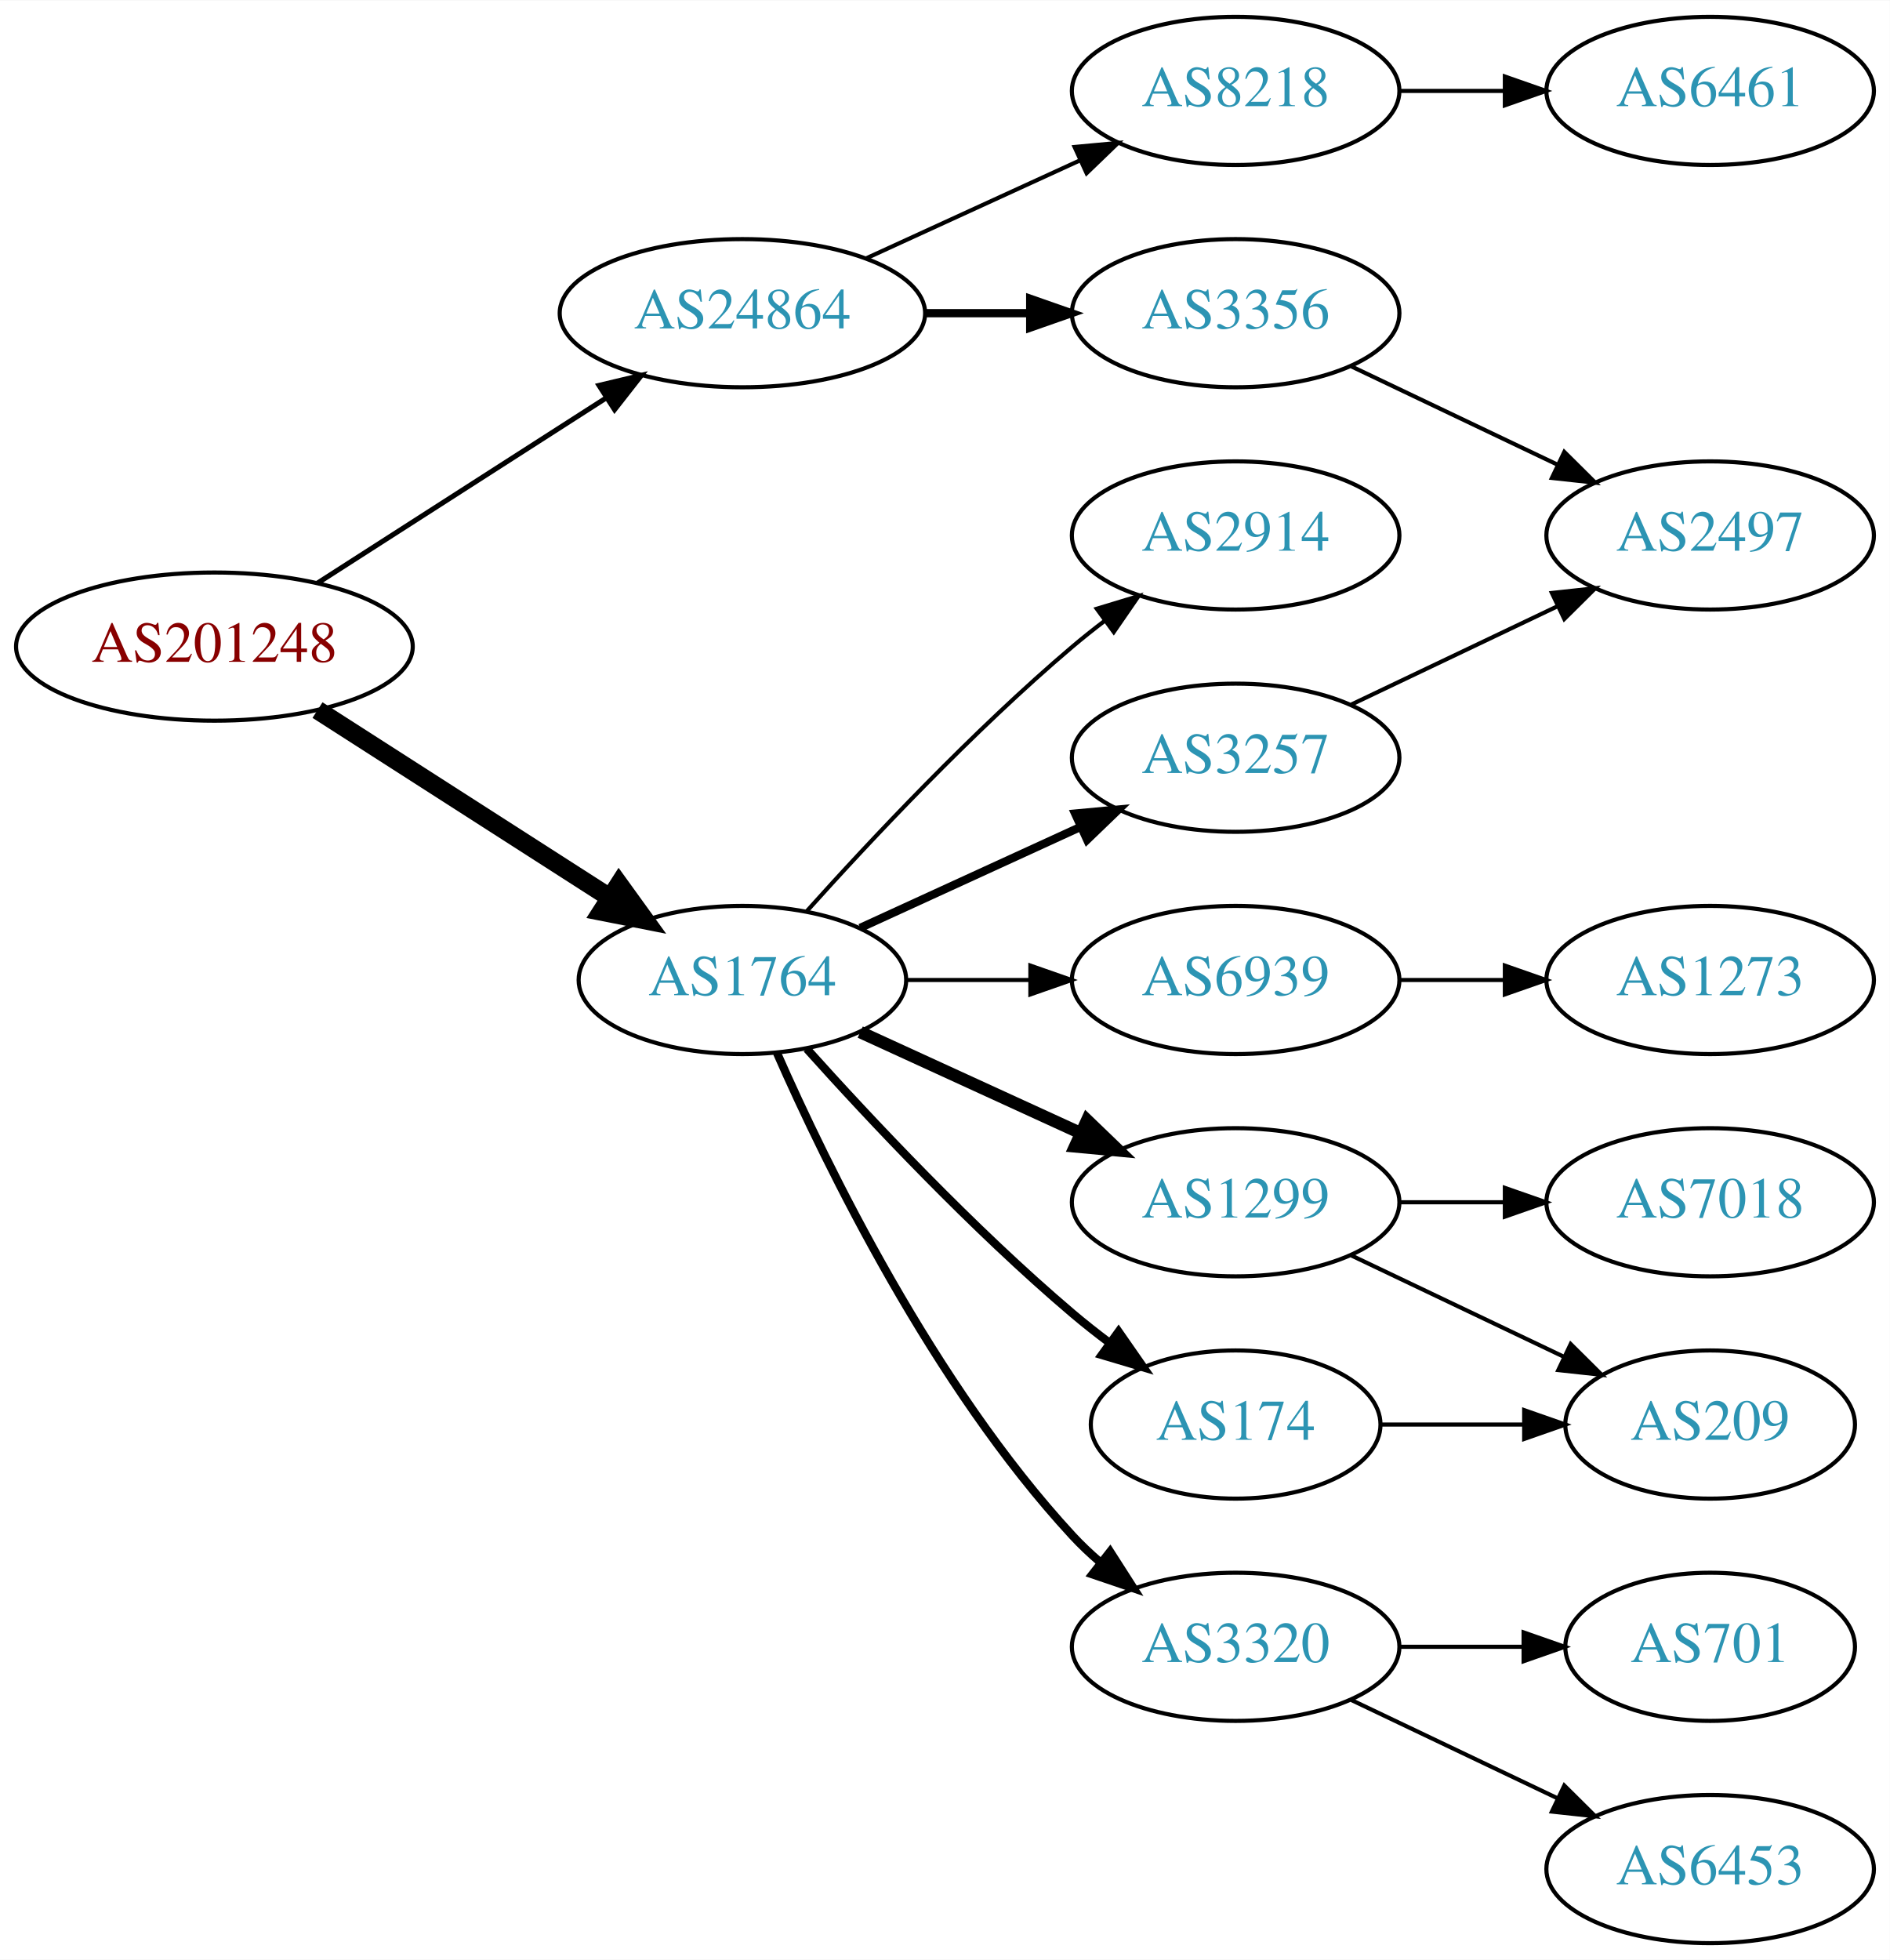
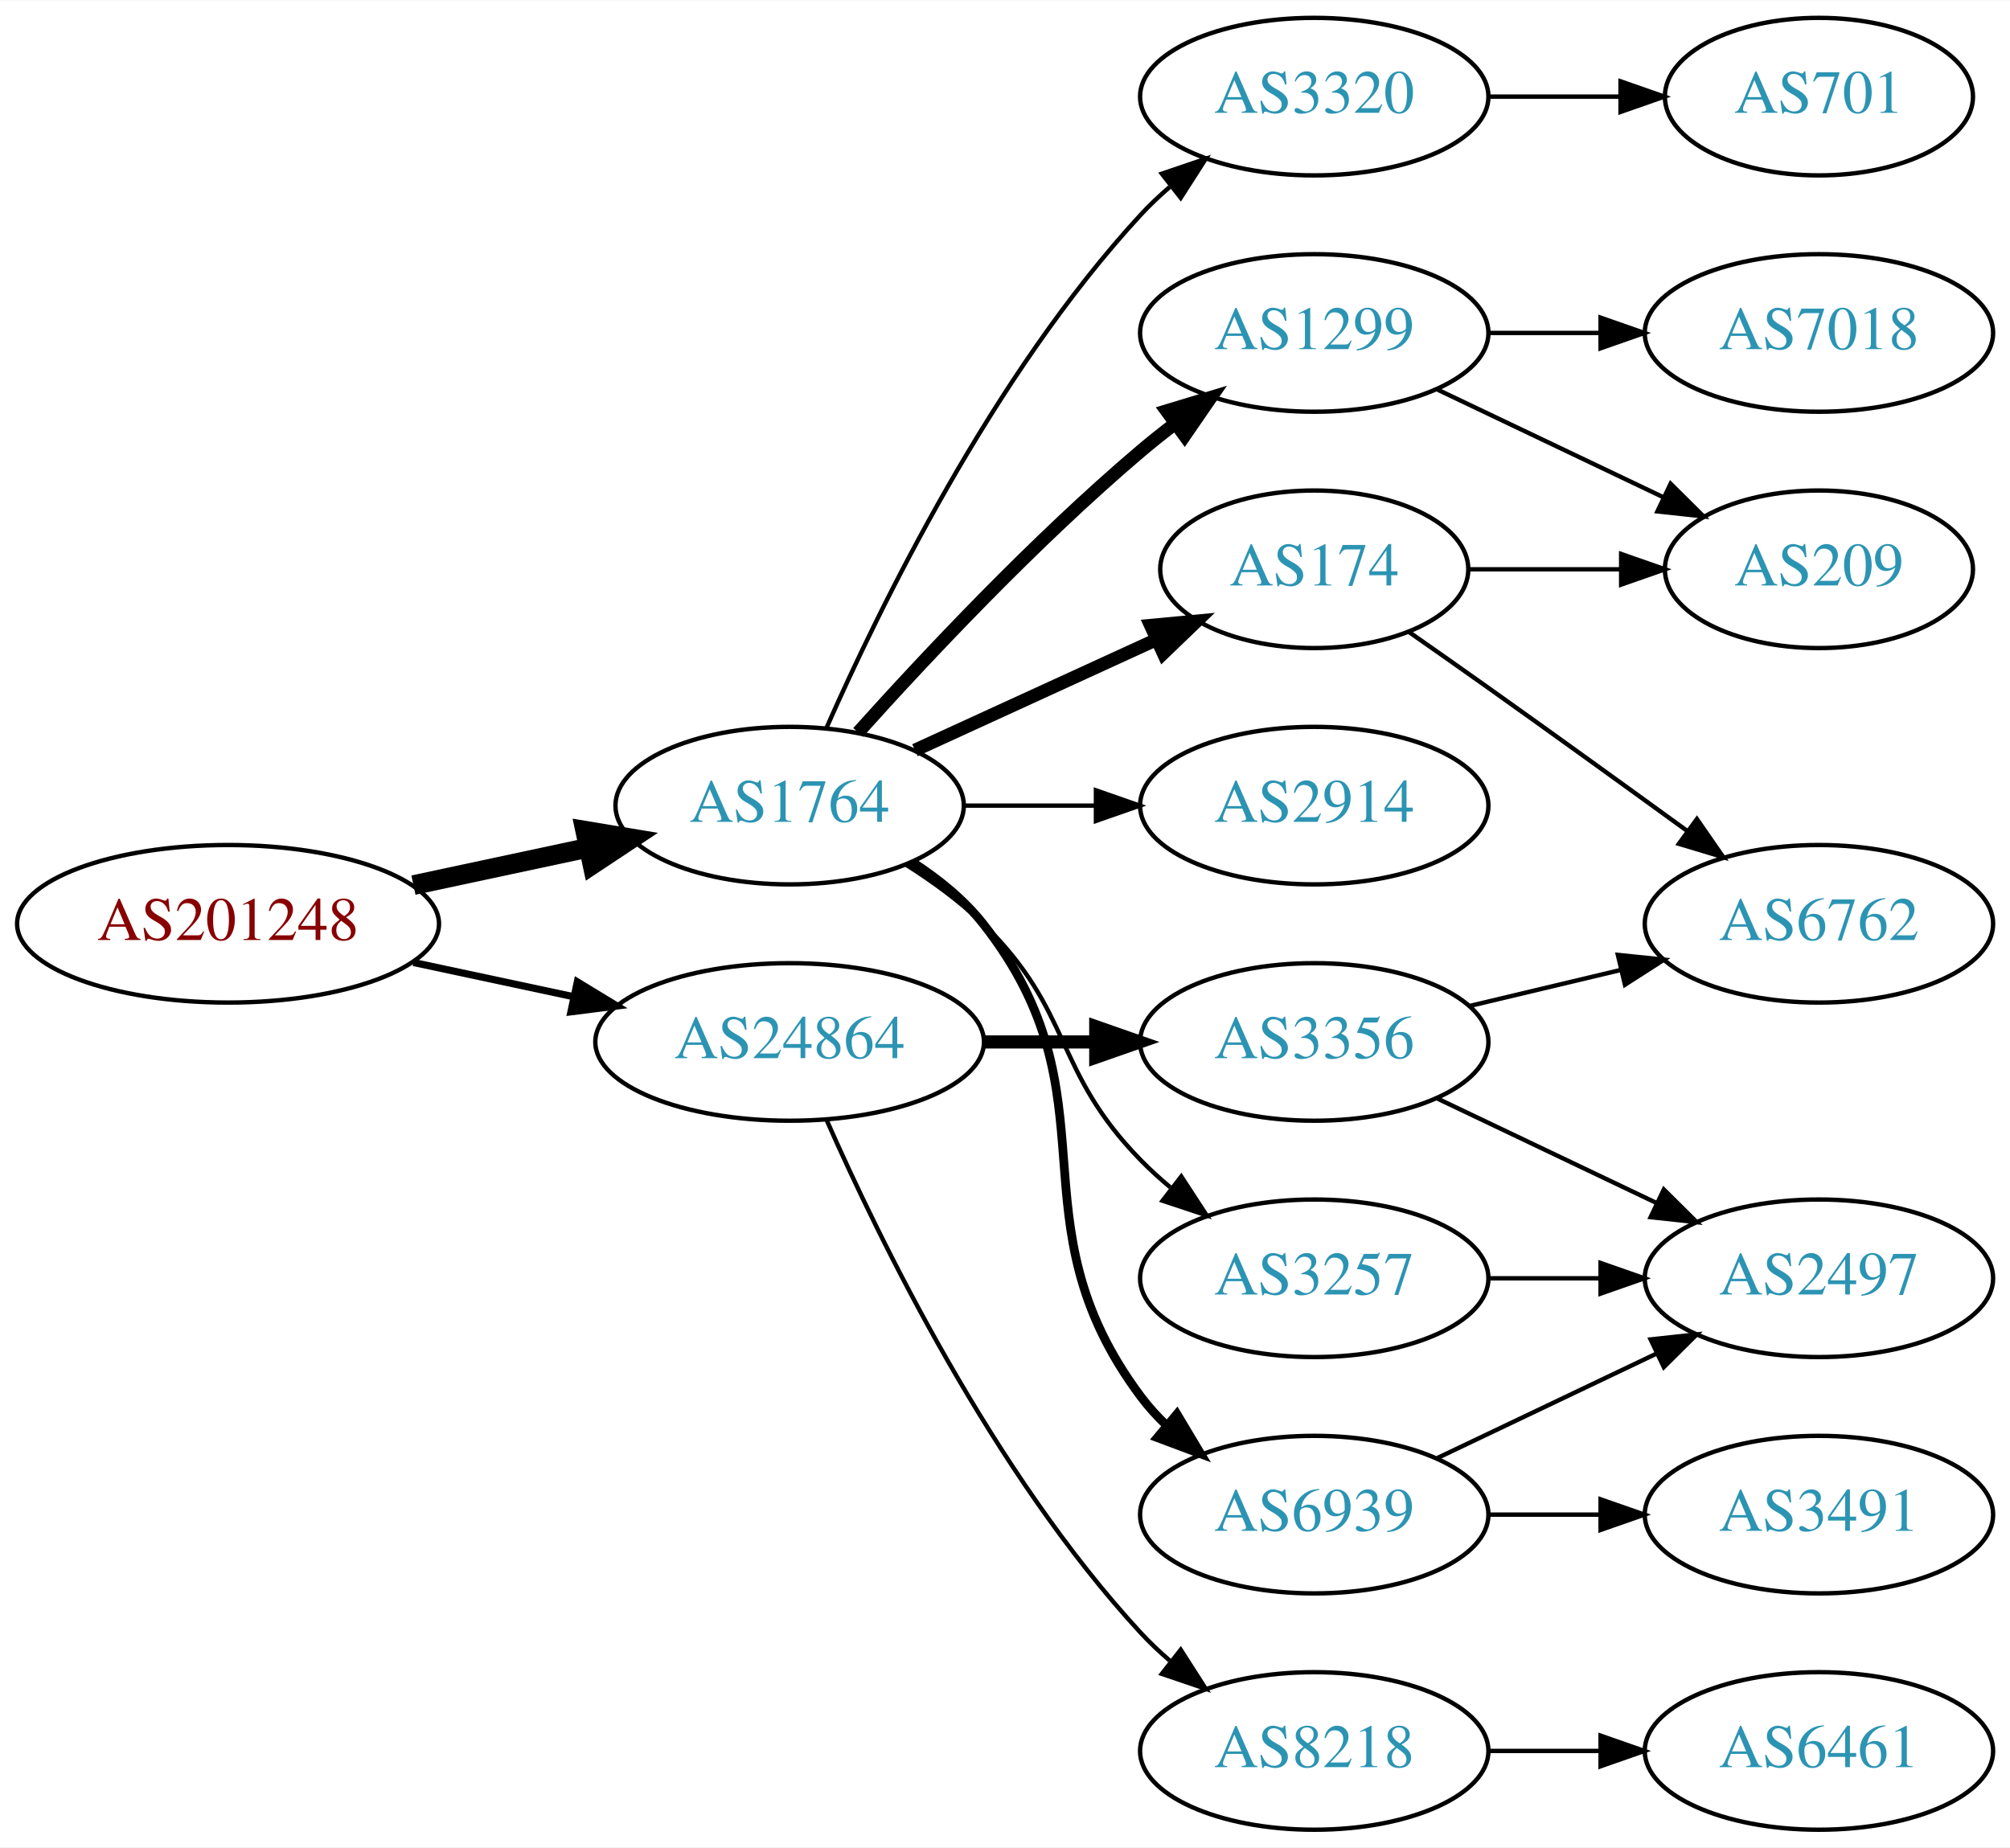
- <svg xmlns="http://www.w3.org/2000/svg" xmlns:xlink="http://www.w3.org/1999/xlink" width="459pt" height="476pt" viewBox="0.00 0.00 459.17 476.00">
-   <g id="graph0" class="graph" transform="scale(1 1) rotate(0) translate(4 472)">
-     <polygon fill="white" stroke="none" points="-4,4 -4,-472 455.17,-472 455.17,4 -4,4" />
+ <svg xmlns="http://www.w3.org/2000/svg" xmlns:xlink="http://www.w3.org/1999/xlink" width="459pt" height="422pt" viewBox="0.00 0.00 459.17 422.00">
+   <g id="graph0" class="graph" transform="scale(1 1) rotate(0) translate(4 418)">
+     <polygon fill="white" stroke="none" points="-4,4 -4,-418 455.17,-418 455.17,4 -4,4" />
    <g id="node1" class="node">
      <g id="a_node1">
        <a xlink:href="/asn/201248" xlink:title="AS201248 ~ SCC EDV-Beratung AG [AT]">
-           <ellipse fill="#ffffff" stroke="black" cx="48.096" cy="-315" rx="48.192" ry="18" />
-           <text text-anchor="middle" x="48.096" y="-311.3" font-family="Times,serif" font-size="14.00" fill="#880000">AS201248</text>
+           <ellipse fill="#ffffff" stroke="black" cx="48.096" cy="-207" rx="48.192" ry="18" />
+           <text text-anchor="middle" x="48.096" y="-203.3" font-family="Times,serif" font-size="14.00" fill="#880000">AS201248</text>
        </a>
      </g>
    </g>
    <g id="node2" class="node">
      <g id="a_node2">
        <a xlink:href="/asn/1764" xlink:title="AS1764 ~ NEXTLAYER-AS [AT]">
          <ellipse fill="#ffffff" stroke="black" cx="176.388" cy="-234" rx="39.794" ry="18" />
          <text text-anchor="middle" x="176.388" y="-230.3" font-family="Times,serif" font-size="14.00" fill="#2c94b3">AS1764</text>
        </a>
      </g>
    </g>
    <g id="edge1" class="edge">
-       <path fill="none" stroke="black" stroke-width="4.5" d="M73.147,-299.574C93.276,-286.664 122.141,-268.151 144.071,-254.085" />
-       <polygon fill="black" stroke="black" stroke-width="4.5" points="146.408,-257.264 152.7,-248.551 142.156,-250.636 146.408,-257.264" />
+       <path fill="none" stroke="black" stroke-width="4.5" d="M90.448,-215.841C103.163,-218.559 117.222,-221.565 130.181,-224.335" />
+       <polygon fill="black" stroke="black" stroke-width="4.5" points="129.69,-228.257 140.292,-226.497 131.336,-220.556 129.69,-228.257" />
    </g>
    <g id="node3" class="node">
      <g id="a_node3">
        <a xlink:href="/asn/24864" xlink:title="AS24864 ~ Raiffeisen Informatik GmbH [AT]">
-           <ellipse fill="#ffffff" stroke="black" cx="176.388" cy="-396" rx="44.393" ry="18" />
-           <text text-anchor="middle" x="176.388" y="-392.3" font-family="Times,serif" font-size="14.00" fill="#2c94b3">AS24864</text>
+           <ellipse fill="#ffffff" stroke="black" cx="176.388" cy="-180" rx="44.393" ry="18" />
+           <text text-anchor="middle" x="176.388" y="-176.3" font-family="Times,serif" font-size="14.00" fill="#2c94b3">AS24864</text>
        </a>
      </g>
    </g>
    <g id="edge2" class="edge">
-       <path fill="none" stroke="black" stroke-width="1.227" d="M73.147,-330.426C93.024,-343.174 121.421,-361.387 143.246,-375.385" />
-       <polygon fill="black" stroke="black" stroke-width="1.227" points="141.546,-378.453 151.853,-380.905 145.325,-372.561 141.546,-378.453" />
+       <path fill="none" stroke="black" stroke-width="1.636" d="M90.448,-198.159C102.138,-195.66 114.964,-192.918 127.027,-190.339" />
+       <polygon fill="black" stroke="black" stroke-width="1.636" points="127.891,-193.733 136.939,-188.22 126.428,-186.888 127.891,-193.733" />
    </g>
    <g id="node4" class="node">
      <g id="a_node4">
        <a xlink:href="/asn/3257" xlink:title="AS3257 ~ GTT [DE]">
-           <ellipse fill="#ffffff" stroke="black" cx="296.23" cy="-288" rx="39.794" ry="18" />
-           <text text-anchor="middle" x="296.23" y="-284.3" font-family="Times,serif" font-size="14.00" fill="#2c94b3">AS3257</text>
+           <ellipse fill="#ffffff" stroke="black" cx="296.23" cy="-126" rx="39.794" ry="18" />
+           <text text-anchor="middle" x="296.23" y="-122.3" font-family="Times,serif" font-size="14.00" fill="#2c94b3">AS3257</text>
        </a>
      </g>
    </g>
    <g id="edge3" class="edge">
-       <path fill="none" stroke="black" stroke-width="2" d="M205.016,-246.661C220.973,-253.973 241.244,-263.261 258.527,-271.181" />
-       <polygon fill="black" stroke="black" stroke-width="2" points="257.225,-274.435 267.774,-275.419 260.141,-268.071 257.225,-274.435" />
+       <path fill="none" stroke="black" d="M202.917,-220.538C209.079,-216.638 215.381,-212.052 220.584,-207 241.277,-186.906 236.411,-173.617 256.584,-153 258.676,-150.861 260.96,-148.782 263.337,-146.79" />
+       <polygon fill="black" stroke="black" points="265.855,-149.268 271.636,-140.389 261.58,-143.725 265.855,-149.268" />
    </g>
    <g id="node5" class="node">
      <g id="a_node5">
-         <a xlink:href="/asn/1299" xlink:title="AS1299 ~ Telia Carrier [EU]">
-           <ellipse fill="#ffffff" stroke="black" cx="296.23" cy="-180" rx="39.794" ry="18" />
-           <text text-anchor="middle" x="296.23" y="-176.3" font-family="Times,serif" font-size="14.00" fill="#2c94b3">AS1299</text>
+         <a xlink:href="/asn/174" xlink:title="AS174 ~ Cogent Communications [US]">
+           <ellipse fill="#ffffff" stroke="black" cx="296.23" cy="-288" rx="35.194" ry="18" />
+           <text text-anchor="middle" x="296.23" y="-284.3" font-family="Times,serif" font-size="14.00" fill="#2c94b3">AS174</text>
        </a>
      </g>
    </g>
    <g id="edge4" class="edge">
-       <path fill="none" stroke="black" stroke-width="3" d="M205.016,-221.339C220.973,-214.027 241.244,-204.739 258.527,-196.819" />
-       <polygon fill="black" stroke="black" stroke-width="3" points="260.141,-199.929 267.774,-192.581 257.225,-193.565 260.141,-199.929" />
+       <path fill="none" stroke="black" stroke-width="3" d="M205.016,-246.661C221.433,-254.183 242.414,-263.798 260.011,-271.861" />
+       <polygon fill="black" stroke="black" stroke-width="3" points="258.839,-275.174 269.388,-276.158 261.755,-268.811 258.839,-275.174" />
    </g>
    <g id="node6" class="node">
      <g id="a_node6">
-         <a xlink:href="/asn/174" xlink:title="AS174 ~ Cogent Communications [US]">
-           <ellipse fill="#ffffff" stroke="black" cx="296.23" cy="-126" rx="35.194" ry="18" />
-           <text text-anchor="middle" x="296.23" y="-122.3" font-family="Times,serif" font-size="14.00" fill="#2c94b3">AS174</text>
+         <a xlink:href="/asn/6939" xlink:title="AS6939 ~ Hurricane Electric LLC [US]">
+           <ellipse fill="#ffffff" stroke="black" cx="296.23" cy="-72" rx="39.794" ry="18" />
+           <text text-anchor="middle" x="296.23" y="-68.3" font-family="Times,serif" font-size="14.00" fill="#2c94b3">AS6939</text>
        </a>
      </g>
    </g>
    <g id="edge5" class="edge">
-       <path fill="none" stroke="black" stroke-width="2" d="M192.034,-217.275C207.334,-200.235 232.432,-173.477 256.584,-153 259.436,-150.582 262.501,-148.167 265.612,-145.831" />
-       <polygon fill="black" stroke="black" stroke-width="2" points="267.785,-148.578 273.84,-139.884 263.685,-142.905 267.785,-148.578" />
+       <path fill="none" stroke="black" stroke-width="2" d="M204.359,-221.145C210.347,-217.28 216.207,-212.559 220.584,-207 251.882,-167.246 226.312,-139.542 256.584,-99 258.328,-96.664 260.336,-94.455 262.499,-92.383" />
+       <polygon fill="black" stroke="black" stroke-width="2" points="264.858,-94.973 270.299,-85.882 260.377,-89.595 264.858,-94.973" />
    </g>
    <g id="node7" class="node">
      <g id="a_node7">
        <a xlink:href="/asn/3320" xlink:title="AS3320 ~ DTAG [DE]">
-           <ellipse fill="#ffffff" stroke="black" cx="296.23" cy="-72" rx="39.794" ry="18" />
-           <text text-anchor="middle" x="296.23" y="-68.3" font-family="Times,serif" font-size="14.00" fill="#2c94b3">AS3320</text>
+           <ellipse fill="#ffffff" stroke="black" cx="296.23" cy="-396" rx="39.794" ry="18" />
+           <text text-anchor="middle" x="296.23" y="-392.3" font-family="Times,serif" font-size="14.00" fill="#2c94b3">AS3320</text>
        </a>
      </g>
    </g>
    <g id="edge6" class="edge">
-       <path fill="none" stroke="black" stroke-width="2" d="M184.803,-216.239C196.872,-188.817 222.843,-135.527 256.584,-99 258.614,-96.802 260.853,-94.681 263.199,-92.66" />
-       <polygon fill="black" stroke="black" stroke-width="2" points="265.726,-95.126 271.443,-86.206 261.411,-89.614 265.726,-95.126" />
+       <path fill="none" stroke="black" d="M184.803,-251.761C196.872,-279.183 222.843,-332.473 256.584,-369 258.614,-371.198 260.853,-373.319 263.199,-375.34" />
+       <polygon fill="black" stroke="black" points="261.411,-378.386 271.443,-381.794 265.726,-372.874 261.411,-378.386" />
    </g>
    <g id="node8" class="node">
      <g id="a_node8">
        <a xlink:href="/asn/2914" xlink:title="AS2914 ~ NTT America, Inc. [US]">
-           <ellipse fill="#ffffff" stroke="black" cx="296.23" cy="-342" rx="39.794" ry="18" />
-           <text text-anchor="middle" x="296.23" y="-338.3" font-family="Times,serif" font-size="14.00" fill="#2c94b3">AS2914</text>
+           <ellipse fill="#ffffff" stroke="black" cx="296.23" cy="-234" rx="39.794" ry="18" />
+           <text text-anchor="middle" x="296.23" y="-230.3" font-family="Times,serif" font-size="14.00" fill="#2c94b3">AS2914</text>
        </a>
      </g>
    </g>
    <g id="edge7" class="edge">
-       <path fill="none" stroke="black" d="M192.034,-250.725C207.334,-267.765 232.432,-294.523 256.584,-315 259.081,-317.117 261.741,-319.232 264.453,-321.293" />
-       <polygon fill="black" stroke="black" points="262.489,-324.194 272.629,-327.266 266.619,-318.541 262.489,-324.194" />
+       <path fill="none" stroke="black" d="M216.3,-234C225.854,-234 236.203,-234 246.166,-234" />
+       <polygon fill="black" stroke="black" points="246.358,-237.5 256.358,-234 246.358,-230.5 246.358,-237.5" />
    </g>
    <g id="node9" class="node">
      <g id="a_node9">
-         <a xlink:href="/asn/6939" xlink:title="AS6939 ~ Hurricane Electric LLC [US]">
-           <ellipse fill="#ffffff" stroke="black" cx="296.23" cy="-234" rx="39.794" ry="18" />
-           <text text-anchor="middle" x="296.23" y="-230.3" font-family="Times,serif" font-size="14.00" fill="#2c94b3">AS6939</text>
+         <a xlink:href="/asn/1299" xlink:title="AS1299 ~ Telia Carrier [EU]">
+           <ellipse fill="#ffffff" stroke="black" cx="296.23" cy="-342" rx="39.794" ry="18" />
+           <text text-anchor="middle" x="296.23" y="-338.3" font-family="Times,serif" font-size="14.00" fill="#2c94b3">AS1299</text>
        </a>
      </g>
    </g>
    <g id="edge8" class="edge">
-       <path fill="none" stroke="black" d="M216.3,-234C225.854,-234 236.203,-234 246.166,-234" />
-       <polygon fill="black" stroke="black" points="246.358,-237.5 256.358,-234 246.358,-230.5 246.358,-237.5" />
+       <path fill="none" stroke="black" stroke-width="3" d="M192.034,-250.725C207.334,-267.765 232.432,-294.523 256.584,-315 259.081,-317.117 261.741,-319.232 264.453,-321.293" />
+       <polygon fill="black" stroke="black" stroke-width="3" points="262.489,-324.194 272.629,-327.266 266.619,-318.541 262.489,-324.194" />
    </g>
    <g id="node16" class="node">
      <g id="a_node16">
        <a xlink:href="/asn/3356" xlink:title="AS3356 ~ Level 3 Parent, LLC [US]">
-           <ellipse fill="#ffffff" stroke="black" cx="296.23" cy="-396" rx="39.794" ry="18" />
-           <text text-anchor="middle" x="296.23" y="-392.3" font-family="Times,serif" font-size="14.00" fill="#2c94b3">AS3356</text>
-         </a>
-       </g>
-     </g>
-     <g id="edge16" class="edge">
-       <path fill="none" stroke="black" stroke-width="2" d="M220.599,-396C228.911,-396 237.674,-396 246.156,-396" />
-       <polygon fill="black" stroke="black" stroke-width="2" points="246.315,-399.5 256.315,-396 246.315,-392.5 246.315,-399.5" />
+           <ellipse fill="#ffffff" stroke="black" cx="296.23" cy="-180" rx="39.794" ry="18" />
+           <text text-anchor="middle" x="296.23" y="-176.3" font-family="Times,serif" font-size="14.00" fill="#2c94b3">AS3356</text>
+         </a>
+       </g>
+     </g>
+     <g id="edge17" class="edge">
+       <path fill="none" stroke="black" stroke-width="3" d="M220.599,-180C228.911,-180 237.674,-180 246.156,-180" />
+       <polygon fill="black" stroke="black" stroke-width="3" points="246.315,-183.5 256.315,-180 246.315,-176.5 246.315,-183.5" />
    </g>
    <g id="node17" class="node">
      <g id="a_node17">
        <a xlink:href="/asn/8218" xlink:title="AS8218 ~ legacy Neotelecoms [FR]">
-           <ellipse fill="#ffffff" stroke="black" cx="296.23" cy="-450" rx="39.794" ry="18" />
-           <text text-anchor="middle" x="296.23" y="-446.3" font-family="Times,serif" font-size="14.00" fill="#2c94b3">AS8218</text>
-         </a>
-       </g>
-     </g>
-     <g id="edge17" class="edge">
-       <path fill="none" stroke="black" d="M206.517,-409.348C222.128,-416.502 241.526,-425.391 258.198,-433.03" />
-       <polygon fill="black" stroke="black" points="257.101,-436.378 267.65,-437.362 260.017,-430.014 257.101,-436.378" />
-     </g>
-     <g id="node14" class="node">
-       <g id="a_node14">
-         <a xlink:href="/asn/2497" xlink:title="AS2497 ~ Internet Initiative Japan Inc. [JP]">
-           <ellipse fill="#ffffff" stroke="black" cx="411.523" cy="-342" rx="39.794" ry="18" />
-           <text text-anchor="middle" x="411.523" y="-338.3" font-family="Times,serif" font-size="14.00" fill="#2c94b3">AS2497</text>
-         </a>
-       </g>
-     </g>
-     <g id="edge13" class="edge">
-       <path fill="none" stroke="black" d="M324.367,-300.934C339.361,-308.081 358.182,-317.052 374.405,-324.785" />
-       <polygon fill="black" stroke="black" points="373.075,-328.028 383.608,-329.171 376.087,-321.709 373.075,-328.028" />
+           <ellipse fill="#ffffff" stroke="black" cx="296.23" cy="-18" rx="39.794" ry="18" />
+           <text text-anchor="middle" x="296.23" y="-14.3" font-family="Times,serif" font-size="14.00" fill="#2c94b3">AS8218</text>
+         </a>
+       </g>
+     </g>
+     <g id="edge18" class="edge">
+       <path fill="none" stroke="black" d="M184.803,-162.239C196.872,-134.817 222.843,-81.528 256.584,-45 258.614,-42.802 260.853,-40.681 263.199,-38.66" />
+       <polygon fill="black" stroke="black" points="265.726,-41.126 271.443,-32.206 261.411,-35.614 265.726,-41.126" />
    </g>
    <g id="node10" class="node">
      <g id="a_node10">
-         <a xlink:href="/asn/7018" xlink:title="AS7018 ~ AT&amp;T Services, Inc. [US]">
-           <ellipse fill="#ffffff" stroke="black" cx="411.523" cy="-180" rx="39.794" ry="18" />
-           <text text-anchor="middle" x="411.523" y="-176.3" font-family="Times,serif" font-size="14.00" fill="#2c94b3">AS7018</text>
+         <a xlink:href="/asn/2497" xlink:title="AS2497 ~ Internet Initiative Japan Inc. [JP]">
+           <ellipse fill="#ffffff" stroke="black" cx="411.523" cy="-126" rx="39.794" ry="18" />
+           <text text-anchor="middle" x="411.523" y="-122.3" font-family="Times,serif" font-size="14.00" fill="#2c94b3">AS2497</text>
        </a>
      </g>
    </g>
    <g id="edge9" class="edge">
-       <path fill="none" stroke="black" d="M335.902,-180C344.105,-180 352.869,-180 361.401,-180" />
-       <polygon fill="black" stroke="black" points="361.641,-183.5 371.641,-180 361.641,-176.5 361.641,-183.5" />
+       <path fill="none" stroke="black" d="M335.902,-126C344.105,-126 352.869,-126 361.401,-126" />
+       <polygon fill="black" stroke="black" points="361.641,-129.5 371.641,-126 361.641,-122.5 361.641,-129.5" />
    </g>
    <g id="node11" class="node">
      <g id="a_node11">
        <a xlink:href="/asn/209" xlink:title="AS209 ~ CenturyLink Communications, LLC [US]">
-           <ellipse fill="#ffffff" stroke="black" cx="411.523" cy="-126" rx="35.194" ry="18" />
-           <text text-anchor="middle" x="411.523" y="-122.3" font-family="Times,serif" font-size="14.00" fill="#2c94b3">AS209</text>
+           <ellipse fill="#ffffff" stroke="black" cx="411.523" cy="-288" rx="35.194" ry="18" />
+           <text text-anchor="middle" x="411.523" y="-284.3" font-family="Times,serif" font-size="14.00" fill="#2c94b3">AS209</text>
        </a>
      </g>
    </g>
    <g id="edge10" class="edge">
-       <path fill="none" stroke="black" d="M324.367,-167.066C339.798,-159.71 359.284,-150.423 375.819,-142.541" />
-       <polygon fill="black" stroke="black" points="377.64,-145.551 385.161,-138.089 374.628,-139.232 377.64,-145.551" />
-     </g>
-     <g id="edge14" class="edge">
-       <path fill="none" stroke="black" d="M331.529,-126C342.399,-126 354.577,-126 366.054,-126" />
-       <polygon fill="black" stroke="black" points="366.341,-129.5 376.341,-126 366.341,-122.5 366.341,-129.5" />
+       <path fill="none" stroke="black" d="M331.529,-288C342.399,-288 354.577,-288 366.054,-288" />
+       <polygon fill="black" stroke="black" points="366.341,-291.5 376.341,-288 366.341,-284.5 366.341,-291.5" />
    </g>
    <g id="node12" class="node">
      <g id="a_node12">
-         <a xlink:href="/asn/701" xlink:title="AS701 ~ UUNET [US]">
-           <ellipse fill="#ffffff" stroke="black" cx="411.523" cy="-72" rx="35.194" ry="18" />
-           <text text-anchor="middle" x="411.523" y="-68.3" font-family="Times,serif" font-size="14.00" fill="#2c94b3">AS701</text>
+         <a xlink:href="/asn/6762" xlink:title="AS6762 ~ TELECOM ITALIA SPARKLE S.p.A. [IT]">
+           <ellipse fill="#ffffff" stroke="black" cx="411.523" cy="-207" rx="39.794" ry="18" />
+           <text text-anchor="middle" x="411.523" y="-203.3" font-family="Times,serif" font-size="14.00" fill="#2c94b3">AS6762</text>
        </a>
      </g>
    </g>
    <g id="edge11" class="edge">
-       <path fill="none" stroke="black" d="M335.902,-72C345.608,-72 356.098,-72 366.061,-72" />
-       <polygon fill="black" stroke="black" points="366.198,-75.5 376.198,-72 366.198,-68.5 366.198,-75.5" />
+       <path fill="none" stroke="black" d="M317.732,-273.77C323.605,-269.668 330.006,-265.173 335.877,-261 350.99,-250.255 367.725,-238.167 381.512,-228.156" />
+       <polygon fill="black" stroke="black" points="383.644,-230.933 389.675,-222.222 379.528,-225.271 383.644,-230.933" />
+     </g>
+     <g id="edge12" class="edge">
+       <path fill="none" stroke="black" d="M324.367,-84.934C339.361,-92.081 358.182,-101.052 374.405,-108.785" />
+       <polygon fill="black" stroke="black" points="373.075,-112.028 383.608,-113.171 376.087,-105.709 373.075,-112.028" />
    </g>
    <g id="node13" class="node">
      <g id="a_node13">
-         <a xlink:href="/asn/6453" xlink:title="AS6453 ~ TATA COMMUNICATIONS (AMERICA) INC [US]">
-           <ellipse fill="#ffffff" stroke="black" cx="411.523" cy="-18" rx="39.794" ry="18" />
-           <text text-anchor="middle" x="411.523" y="-14.3" font-family="Times,serif" font-size="14.00" fill="#2c94b3">AS6453</text>
-         </a>
-       </g>
-     </g>
-     <g id="edge12" class="edge">
-       <path fill="none" stroke="black" d="M324.367,-59.066C339.361,-51.919 358.182,-42.948 374.405,-35.215" />
-       <polygon fill="black" stroke="black" points="376.087,-38.291 383.608,-30.829 373.075,-31.972 376.087,-38.291" />
+         <a xlink:href="/asn/3491" xlink:title="AS3491 ~ PCCW Global, Inc. [US]">
+           <ellipse fill="#ffffff" stroke="black" cx="411.523" cy="-72" rx="39.794" ry="18" />
+           <text text-anchor="middle" x="411.523" y="-68.3" font-family="Times,serif" font-size="14.00" fill="#2c94b3">AS3491</text>
+         </a>
+       </g>
+     </g>
+     <g id="edge13" class="edge">
+       <path fill="none" stroke="black" d="M335.902,-72C344.105,-72 352.869,-72 361.401,-72" />
+       <polygon fill="black" stroke="black" points="361.641,-75.5 371.641,-72 361.641,-68.5 361.641,-75.5" />
+     </g>
+     <g id="node14" class="node">
+       <g id="a_node14">
+         <a xlink:href="/asn/701" xlink:title="AS701 ~ UUNET [US]">
+           <ellipse fill="#ffffff" stroke="black" cx="411.523" cy="-396" rx="35.194" ry="18" />
+           <text text-anchor="middle" x="411.523" y="-392.3" font-family="Times,serif" font-size="14.00" fill="#2c94b3">AS701</text>
+         </a>
+       </g>
+     </g>
+     <g id="edge14" class="edge">
+       <path fill="none" stroke="black" d="M335.902,-396C345.608,-396 356.098,-396 366.061,-396" />
+       <polygon fill="black" stroke="black" points="366.198,-399.5 376.198,-396 366.198,-392.5 366.198,-399.5" />
+     </g>
+     <g id="edge16" class="edge">
+       <path fill="none" stroke="black" d="M324.367,-329.066C339.798,-321.71 359.284,-312.423 375.819,-304.541" />
+       <polygon fill="black" stroke="black" points="377.64,-307.551 385.161,-300.089 374.628,-301.232 377.64,-307.551" />
    </g>
    <g id="node15" class="node">
      <g id="a_node15">
-         <a xlink:href="/asn/1273" xlink:title="AS1273 ~ Vodafone Group PLC [EU]">
-           <ellipse fill="#ffffff" stroke="black" cx="411.523" cy="-234" rx="39.794" ry="18" />
-           <text text-anchor="middle" x="411.523" y="-230.3" font-family="Times,serif" font-size="14.00" fill="#2c94b3">AS1273</text>
+         <a xlink:href="/asn/7018" xlink:title="AS7018 ~ AT&amp;T Services, Inc. [US]">
+           <ellipse fill="#ffffff" stroke="black" cx="411.523" cy="-342" rx="39.794" ry="18" />
+           <text text-anchor="middle" x="411.523" y="-338.3" font-family="Times,serif" font-size="14.00" fill="#2c94b3">AS7018</text>
        </a>
      </g>
    </g>
    <g id="edge15" class="edge">
-       <path fill="none" stroke="black" d="M335.902,-234C344.105,-234 352.869,-234 361.401,-234" />
-       <polygon fill="black" stroke="black" points="361.641,-237.5 371.641,-234 361.641,-230.5 361.641,-237.5" />
-     </g>
-     <g id="edge18" class="edge">
-       <path fill="none" stroke="black" d="M324.367,-383.066C339.361,-375.919 358.182,-366.948 374.405,-359.215" />
-       <polygon fill="black" stroke="black" points="376.087,-362.291 383.608,-354.829 373.075,-355.972 376.087,-362.291" />
+       <path fill="none" stroke="black" d="M335.902,-342C344.105,-342 352.869,-342 361.401,-342" />
+       <polygon fill="black" stroke="black" points="361.641,-345.5 371.641,-342 361.641,-338.5 361.641,-345.5" />
+     </g>
+     <g id="edge20" class="edge">
+       <path fill="none" stroke="black" d="M324.367,-167.066C339.361,-159.919 358.182,-150.948 374.405,-143.215" />
+       <polygon fill="black" stroke="black" points="376.087,-146.291 383.608,-138.829 373.075,-139.972 376.087,-146.291" />
+     </g>
+     <g id="edge19" class="edge">
+       <path fill="none" stroke="black" d="M331.837,-188.248C342.709,-190.838 354.863,-193.735 366.305,-196.462" />
+       <polygon fill="black" stroke="black" points="365.589,-199.889 376.128,-198.803 367.212,-193.08 365.589,-199.889" />
    </g>
    <g id="node18" class="node">
      <g id="a_node18">
        <a xlink:href="/asn/6461" xlink:title="AS6461 ~ Zayo Bandwidth [US]">
-           <ellipse fill="#ffffff" stroke="black" cx="411.523" cy="-450" rx="39.794" ry="18" />
-           <text text-anchor="middle" x="411.523" y="-446.3" font-family="Times,serif" font-size="14.00" fill="#2c94b3">AS6461</text>
-         </a>
-       </g>
-     </g>
-     <g id="edge19" class="edge">
-       <path fill="none" stroke="black" d="M335.902,-450C344.105,-450 352.869,-450 361.401,-450" />
-       <polygon fill="black" stroke="black" points="361.641,-453.5 371.641,-450 361.641,-446.5 361.641,-453.5" />
+           <ellipse fill="#ffffff" stroke="black" cx="411.523" cy="-18" rx="39.794" ry="18" />
+           <text text-anchor="middle" x="411.523" y="-14.3" font-family="Times,serif" font-size="14.00" fill="#2c94b3">AS6461</text>
+         </a>
+       </g>
+     </g>
+     <g id="edge21" class="edge">
+       <path fill="none" stroke="black" d="M335.902,-18C344.105,-18 352.869,-18 361.401,-18" />
+       <polygon fill="black" stroke="black" points="361.641,-21.5 371.641,-18 361.641,-14.5 361.641,-21.5" />
    </g>
  </g>
</svg>
